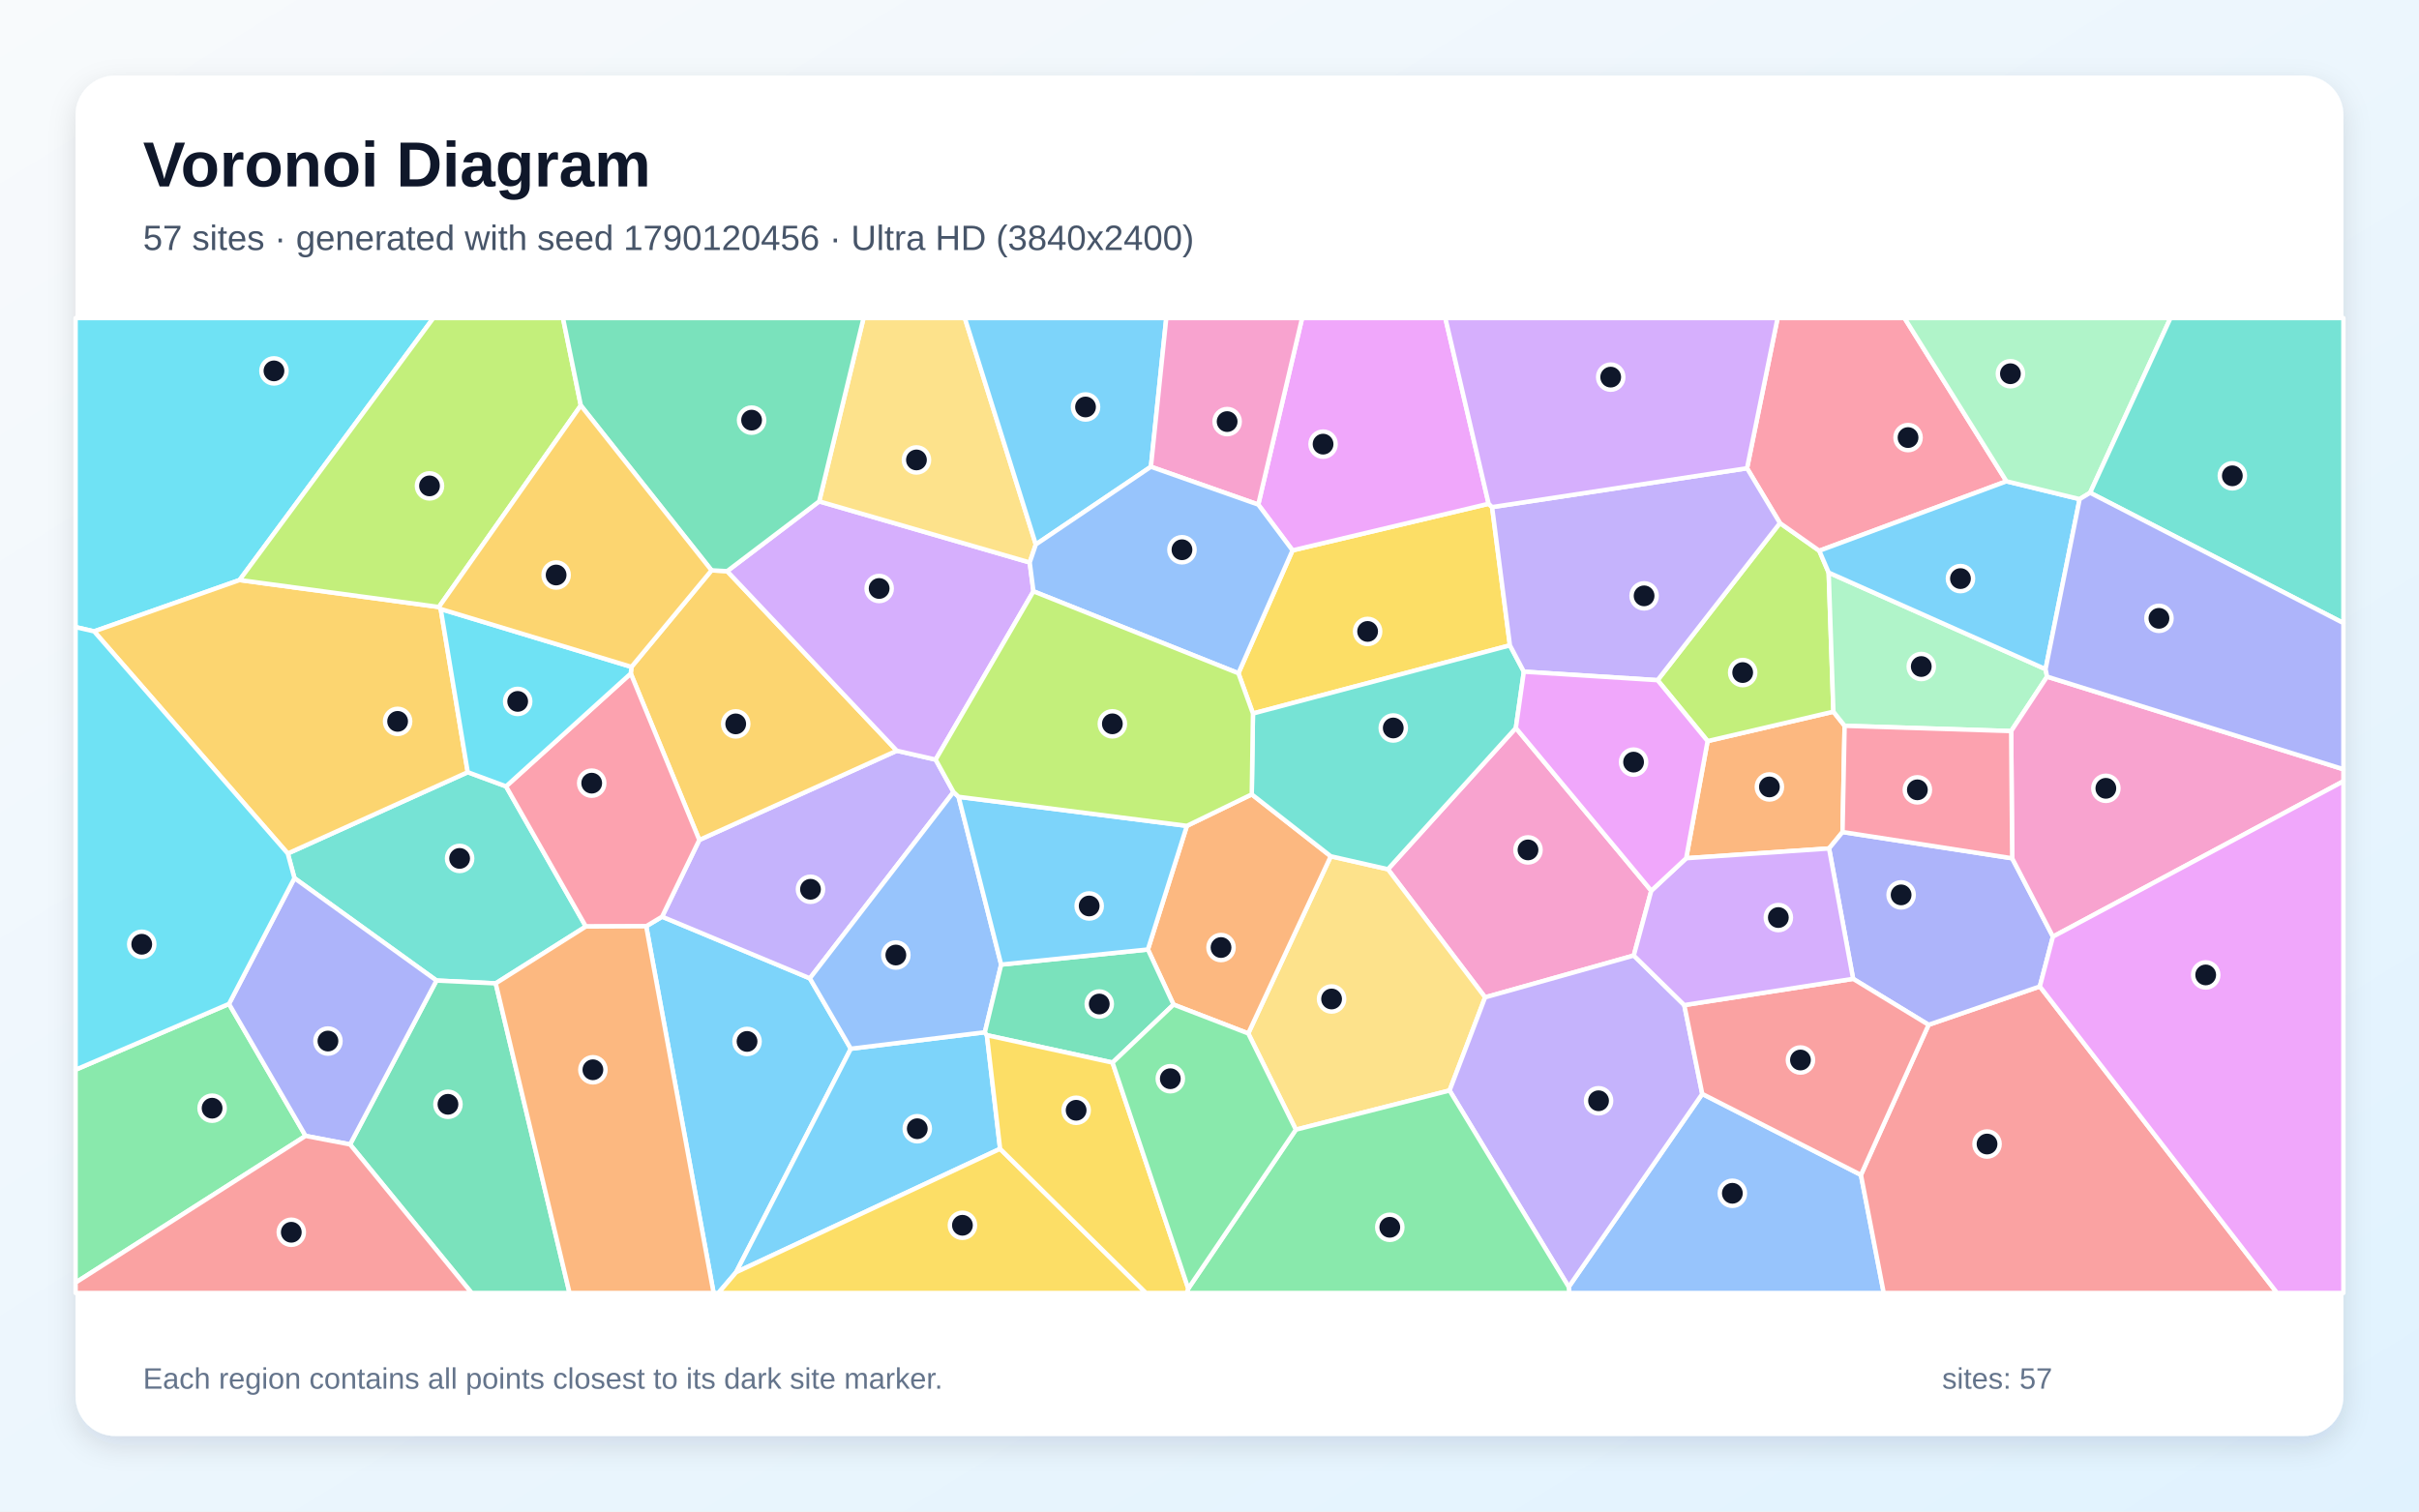
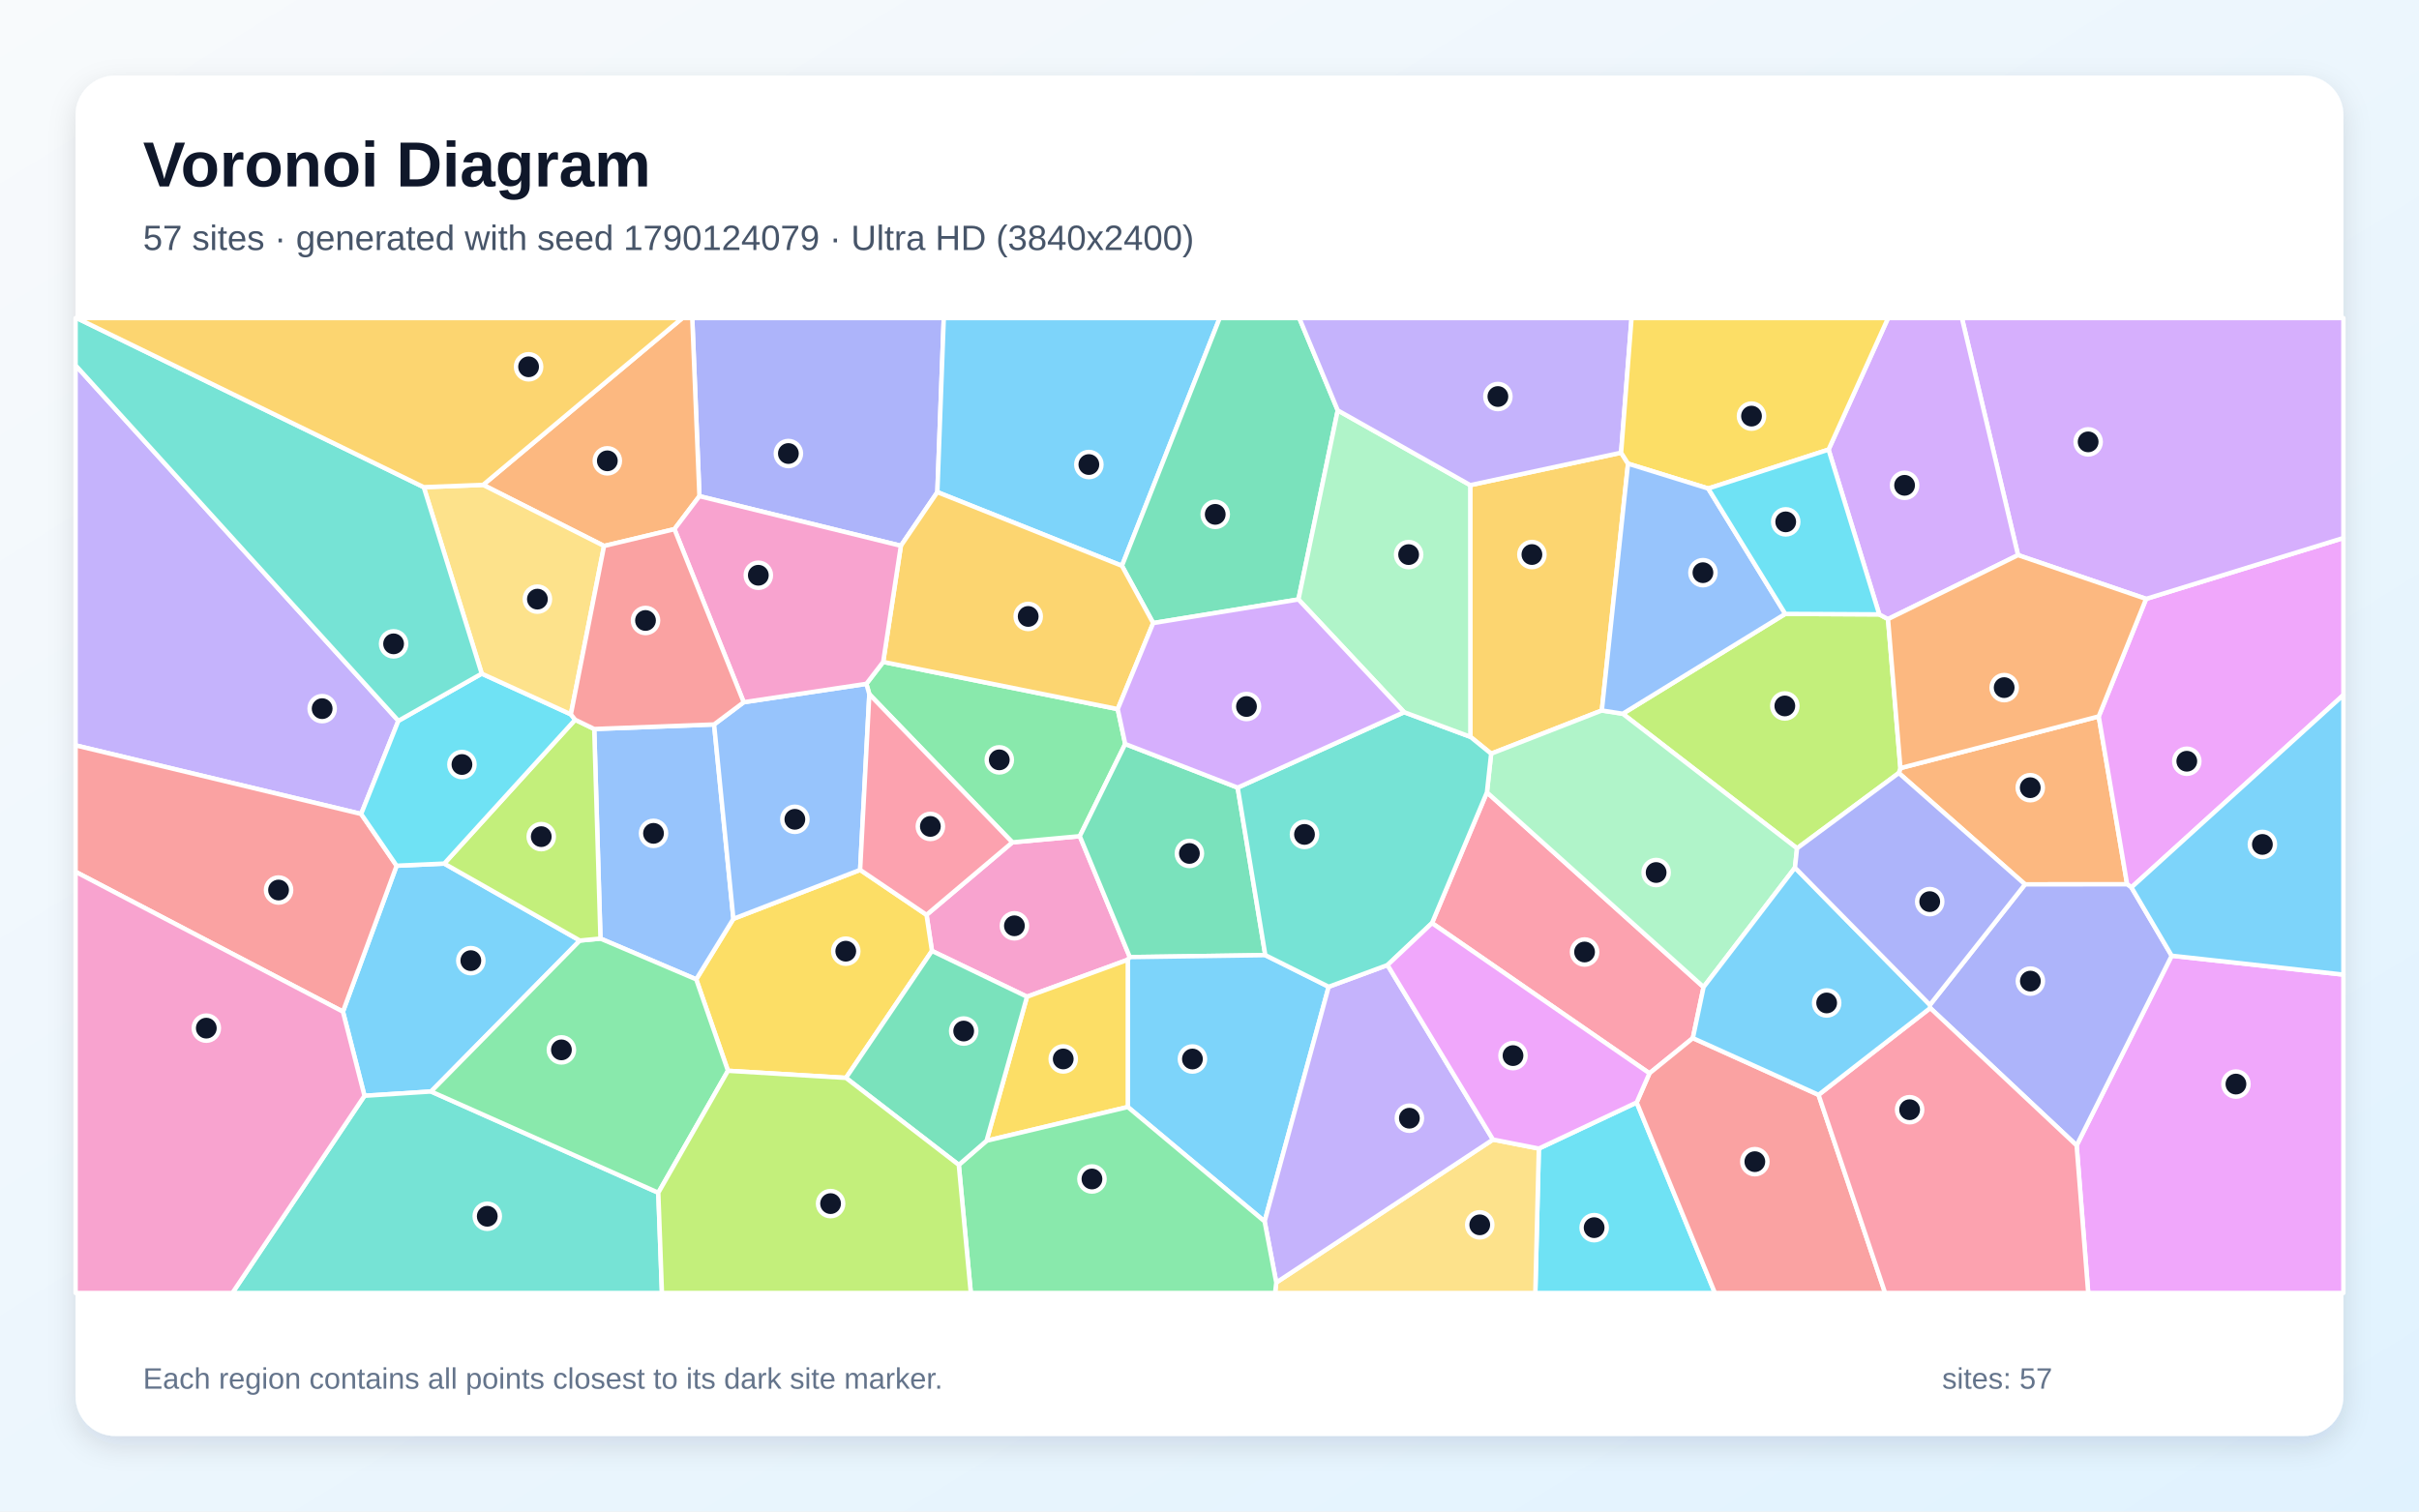
<svg xmlns="http://www.w3.org/2000/svg" width="3840" height="2400" viewBox="0 0 3840 2400" role="img" aria-labelledby="title description">
  <defs>
    <linearGradient id="background" x1="0" y1="0" x2="1" y2="1">
      <stop stop-color="#F8FAFC" />
      <stop offset="1" stop-color="#E0F2FE" />
    </linearGradient>
    <filter id="shadow" x="-5%" y="-5%" width="110%" height="110%">
      <feDropShadow dx="0" dy="15" stdDeviation="22" flood-color="#0F172A" flood-opacity=".12" />
    </filter>
  </defs>
  <rect width="3840" height="2400" fill="url(#background)" />
  <rect x="120" y="120" width="3600" height="2160" rx="63" fill="#FFFFFF" filter="url(#shadow)" />
  <g font-family="Arial, sans-serif">
    <text x="227" y="296" font-size="101" font-weight="700" fill="#0F172A">Voronoi Diagram</text>
-     <text x="227" y="397" font-size="56" fill="#475569">57 sites · generated with seed 1790120456 · Ultra HD (3840x2400)</text>
+     <text x="227" y="397" font-size="56" fill="#475569">57 sites · generated with seed 1790124079 · Ultra HD (3840x2400)</text>
  </g>
  <g stroke="#FFFFFF" stroke-width="7" stroke-linejoin="round">
-     <polygon points="1025.8,1470.7 1051.0,1455.5 1285.6,1553.4 1350.6,1665.2 1168.5,2020.1 1140.4,2053.0 1132.8,2053.0" fill="#38BDF8" fill-opacity="0.65" />
-     <polygon points="1110.1,1333.7 1423.6,1192.0 1485.3,1206.1 1513.6,1257.6 1285.6,1553.4 1051.0,1455.5" fill="#A78BFA" fill-opacity="0.65" />
-     <polygon points="2621.3,1414.3 2593.5,1517.2 2357.5,1583.6 2203.2,1380.2 2406.3,1155.9" fill="#F472B6" fill-opacity="0.65" />
-     <polygon points="2710.7,1176.7 2910.4,1130.0 2928.2,1152.4 2924.9,1321.1 2903.5,1347.2 2676.7,1362.7" fill="#FB923C" fill-opacity="0.65" />
-     <polygon points="2368.6,805.2 2396.9,1024.7 1989.0,1132.9 1965.9,1069.0 2051.8,873.9 2363.1,799.9" fill="#FACC15" fill-opacity="0.65" />
-     <polygon points="120.0,2036.5 120.0,1698.5 363.5,1594.0 485.1,1803.6" fill="#4ADE80" fill-opacity="0.65" />
-     <polygon points="786.9,1561.4 692.9,1556.9 467.4,1394.3 456.8,1355.2 742.5,1226.1 803.3,1248.6 930.0,1471.1" fill="#2DD4BF" fill-opacity="0.65" />
-     <polygon points="2490.2,2043.4 2702.2,1736.9 2954.1,1865.5 2990.3,2053.0 2491.2,2053.0" fill="#60A5FA" fill-opacity="0.65" />
-     <polygon points="2363.1,799.9 2051.8,873.9 1997.4,801.2 2067.0,505.0 2294.4,505.0" fill="#E879F9" fill-opacity="0.65" />
-     <polygon points="555.7,1817.1 692.9,1556.9 786.9,1561.4 904.1,2053.0 748.6,2053.0" fill="#34D399" fill-opacity="0.65" />
-     <polygon points="2954.1,1865.5 3061.5,1627.2 3238.1,1566.3 3614.7,2053.0 2990.3,2053.0" fill="#F87171" fill-opacity="0.65" />
-     <polygon points="3194.2,1362.8 3258.9,1487.2 3238.1,1566.3 3061.5,1627.2 2941.7,1554.2 2903.5,1347.2 2924.9,1321.1" fill="#818CF8" fill-opacity="0.65" />
-     <polygon points="1001.3,1069.4 1002.4,1058.9 1129.5,905.6 1154.3,906.9 1423.6,1192.0 1110.1,1333.7" fill="#FBBF24" fill-opacity="0.65" />
-     <polygon points="2631.3,1080.0 2825.5,830.5 2888.0,874.5 2902.9,909.2 2910.4,1130.0 2710.7,1176.7" fill="#A3E635" fill-opacity="0.65" />
-     <polygon points="1300.4,796.1 1634.6,893.1 1640.5,938.9 1485.3,1206.1 1423.6,1192.0 1154.3,906.9" fill="#C084FC" fill-opacity="0.65" />
-     <polygon points="3185.1,764.2 2888.0,874.5 2825.5,830.5 2773.3,743.5 2821.8,505.0 3023.3,505.0" fill="#FB7185" fill-opacity="0.65" />
-     <polygon points="380.3,921.0 149.4,1002.5 120.0,995.7 120.0,505.0 687.9,505.0" fill="#22D3EE" fill-opacity="0.65" />
-     <polygon points="3249.6,1074.4 3192.6,1160.8 2928.2,1152.4 2910.4,1130.0 2902.9,909.2 3247.2,1062.5" fill="#86EFAC" fill-opacity="0.65" />
-     <polygon points="2057.1,1793.7 1981.5,1640.9 2112.5,1359.6 2203.2,1380.2 2357.5,1583.6 2301.1,1731.5" fill="#FCD34D" fill-opacity="0.65" />
-     <polygon points="1566.6,1643.7 1587.6,1824.1 1168.5,2020.1 1350.6,1665.2 1563.4,1639.0" fill="#38BDF8" fill-opacity="0.65" />
-     <polygon points="3301.3,792.5 3247.2,1062.5 2902.9,909.2 2888.0,874.5 3185.1,764.2" fill="#38BDF8" fill-opacity="0.65" />
-     <polygon points="2301.1,1731.5 2357.5,1583.6 2593.5,1517.2 2673.7,1595.9 2702.2,1736.9 2490.2,2043.4" fill="#A78BFA" fill-opacity="0.65" />
-     <polygon points="3258.9,1487.2 3194.2,1362.8 3192.6,1160.8 3249.6,1074.4 3720.0,1221.4 3720.0,1240.5" fill="#F472B6" fill-opacity="0.65" />
-     <polygon points="1862.9,1595.1 1822.2,1507.6 1884.1,1311.3 1987.1,1261.3 2112.5,1359.6 1981.5,1640.9" fill="#FB923C" fill-opacity="0.65" />
-     <polygon points="1168.5,2020.1 1587.6,1824.1 1819.2,2053.0 1140.4,2053.0" fill="#FACC15" fill-opacity="0.65" />
-     <polygon points="1886.3,2046.0 2057.1,1793.7 2301.1,1731.5 2490.2,2043.4 2491.2,2053.0 1883.7,2053.0" fill="#4ADE80" fill-opacity="0.65" />
-     <polygon points="1987.1,1261.3 1989.0,1132.9 2396.9,1024.7 2419.0,1066.5 2406.3,1155.9 2203.2,1380.2 2112.5,1359.6" fill="#2DD4BF" fill-opacity="0.65" />
-     <polygon points="1521.7,1265.2 1589.3,1531.6 1563.4,1639.0 1350.6,1665.2 1285.6,1553.4 1513.6,1257.6" fill="#60A5FA" fill-opacity="0.65" />
-     <polygon points="3238.1,1566.3 3258.9,1487.2 3720.0,1240.5 3720.0,2053.0 3614.7,2053.0" fill="#E879F9" fill-opacity="0.65" />
-     <polygon points="1766.1,1687.2 1566.6,1643.7 1563.4,1639.0 1589.3,1531.6 1822.2,1507.6 1862.9,1595.1" fill="#34D399" fill-opacity="0.65" />
-     <polygon points="2941.7,1554.2 3061.5,1627.2 2954.1,1865.5 2702.2,1736.9 2673.7,1595.9" fill="#F87171" fill-opacity="0.65" />
-     <polygon points="555.7,1817.1 485.1,1803.6 363.5,1594.0 467.4,1394.3 692.9,1556.9" fill="#818CF8" fill-opacity="0.65" />
-     <polygon points="149.4,1002.5 380.3,921.0 696.7,963.8 699.6,967.0 742.5,1226.1 456.8,1355.2" fill="#FBBF24" fill-opacity="0.65" />
-     <polygon points="922.0,643.8 696.7,963.8 380.3,921.0 687.9,505.0 893.7,505.0" fill="#A3E635" fill-opacity="0.65" />
-     <polygon points="2941.7,1554.2 2673.7,1595.9 2593.5,1517.2 2621.3,1414.3 2676.7,1362.7 2903.5,1347.2" fill="#C084FC" fill-opacity="0.65" />
-     <polygon points="1001.3,1069.4 1110.1,1333.7 1051.0,1455.5 1025.8,1470.7 930.0,1471.1 803.3,1248.6" fill="#FB7185" fill-opacity="0.65" />
-     <polygon points="699.6,967.0 1002.4,1058.9 1001.3,1069.4 803.3,1248.6 742.5,1226.1" fill="#22D3EE" fill-opacity="0.65" />
-     <polygon points="3317.9,782.4 3301.3,792.5 3185.1,764.2 3023.3,505.0 3445.5,505.0" fill="#86EFAC" fill-opacity="0.65" />
-     <polygon points="1644.3,864.5 1634.6,893.1 1300.4,796.1 1370.8,505.0 1531.6,505.0" fill="#FCD34D" fill-opacity="0.65" />
-     <polygon points="1884.1,1311.3 1822.2,1507.6 1589.3,1531.6 1521.7,1265.2" fill="#38BDF8" fill-opacity="0.65" />
-     <polygon points="1827.0,741.1 1644.3,864.5 1531.6,505.0 1851.4,505.0" fill="#38BDF8" fill-opacity="0.65" />
-     <polygon points="2773.3,743.5 2825.5,830.5 2631.3,1080.0 2419.0,1066.5 2396.9,1024.7 2368.6,805.2" fill="#A78BFA" fill-opacity="0.65" />
-     <polygon points="1997.4,801.2 1827.0,741.1 1851.4,505.0 2067.0,505.0" fill="#F472B6" fill-opacity="0.65" />
-     <polygon points="786.9,1561.4 930.0,1471.1 1025.8,1470.7 1132.8,2053.0 904.1,2053.0" fill="#FB923C" fill-opacity="0.65" />
-     <polygon points="1587.6,1824.1 1566.6,1643.7 1766.1,1687.2 1886.3,2046.0 1883.7,2053.0 1819.2,2053.0" fill="#FACC15" fill-opacity="0.65" />
-     <polygon points="1766.1,1687.2 1862.9,1595.1 1981.5,1640.9 2057.1,1793.7 1886.3,2046.0" fill="#4ADE80" fill-opacity="0.65" />
-     <polygon points="3317.9,782.4 3445.5,505.0 3720.0,505.0 3720.0,989.3" fill="#2DD4BF" fill-opacity="0.65" />
-     <polygon points="1827.0,741.1 1997.4,801.2 2051.8,873.9 1965.9,1069.0 1640.5,938.9 1634.6,893.1 1644.3,864.5" fill="#60A5FA" fill-opacity="0.65" />
-     <polygon points="2631.3,1080.0 2710.7,1176.7 2676.7,1362.7 2621.3,1414.3 2406.3,1155.9 2419.0,1066.5" fill="#E879F9" fill-opacity="0.65" />
-     <polygon points="1300.4,796.1 1154.3,906.9 1129.5,905.6 922.0,643.8 893.7,505.0 1370.8,505.0" fill="#34D399" fill-opacity="0.65" />
-     <polygon points="120.0,2036.5 485.1,1803.6 555.7,1817.1 748.6,2053.0 120.0,2053.0" fill="#F87171" fill-opacity="0.65" />
-     <polygon points="3249.6,1074.4 3247.2,1062.5 3301.3,792.5 3317.9,782.4 3720.0,989.3 3720.0,1221.4" fill="#818CF8" fill-opacity="0.65" />
-     <polygon points="1129.5,905.6 1002.4,1058.9 699.6,967.0 696.7,963.8 922.0,643.8" fill="#FBBF24" fill-opacity="0.65" />
-     <polygon points="1640.5,938.9 1965.9,1069.0 1989.0,1132.9 1987.1,1261.3 1884.1,1311.3 1521.7,1265.2 1513.6,1257.6 1485.3,1206.1" fill="#A3E635" fill-opacity="0.65" />
-     <polygon points="2773.3,743.5 2368.6,805.2 2363.1,799.9 2294.4,505.0 2821.8,505.0" fill="#C084FC" fill-opacity="0.65" />
-     <polygon points="3194.2,1362.8 2924.9,1321.1 2928.2,1152.4 3192.6,1160.8" fill="#FB7185" fill-opacity="0.65" />
-     <polygon points="149.4,1002.5 456.8,1355.2 467.4,1394.3 363.5,1594.0 120.0,1698.5 120.0,995.7" fill="#22D3EE" fill-opacity="0.65" />
+     <polygon points="705.2,1371.2 920.5,1493.4 684.3,1733.1 578.6,1739.9 544.4,1606.3 629.6,1374.6" fill="#38BDF8" fill-opacity="0.65" />
+     <polygon points="632.4,1144.5 573.3,1292.4 120.0,1183.5 120.0,580.1" fill="#A78BFA" fill-opacity="0.65" />
+     <polygon points="1790.3,1523.9 1630.3,1582.6 1479.4,1509.9 1470.8,1452.6 1607.0,1337.5 1714.1,1327.7 1793.5,1519.7" fill="#F472B6" fill-opacity="0.65" />
+     <polygon points="3214.6,1404.2 3014.2,1227.4 3016.8,1219.6 3331.6,1137.5 3376.7,1404.1" fill="#FB923C" fill-opacity="0.65" />
+     <polygon points="1342.9,1711.5 1155.6,1700.2 1105.2,1555.0 1164.2,1458.9 1365.4,1381.2 1470.8,1452.6 1479.4,1509.9" fill="#FACC15" fill-opacity="0.65" />
+     <polygon points="1402.0,1051.0 1774.3,1125.9 1786.2,1181.3 1714.1,1327.7 1607.0,1337.5 1380.0,1102.3 1375.3,1085.8" fill="#4ADE80" fill-opacity="0.65" />
+     <polygon points="578.6,1739.9 684.3,1733.1 1045.0,1893.8 1050.8,2053.0 368.9,2053.0" fill="#2DD4BF" fill-opacity="0.65" />
+     <polygon points="943.3,1157.5 1133.6,1150.3 1164.2,1458.9 1105.2,1555.0 953.2,1490.3" fill="#60A5FA" fill-opacity="0.65" />
+     <polygon points="3383.5,1409.0 3376.7,1404.1 3331.6,1137.5 3406.8,950.9 3720.0,854.2 3720.0,1103.5" fill="#E879F9" fill-opacity="0.65" />
+     <polygon points="1964.7,1250.6 2008.6,1516.6 1793.5,1519.7 1714.1,1327.7 1786.2,1181.3" fill="#34D399" fill-opacity="0.65" />
+     <polygon points="120.0,1384.3 120.0,1183.5 573.3,1292.4 629.6,1374.6 544.4,1606.3" fill="#F87171" fill-opacity="0.65" />
+     <polygon points="1488.0,781.4 1430.1,866.6 1110.3,787.8 1098.9,505.0 1498.2,505.0" fill="#818CF8" fill-opacity="0.65" />
+     <polygon points="2573.4,718.8 2584.4,736.2 2542.8,1128.1 2367.1,1196.7 2334.1,1169.9 2333.9,770.3" fill="#FBBF24" fill-opacity="0.65" />
+     <polygon points="2852.7,1347.0 2576.0,1133.3 2834.0,974.7 2983.2,975.5 2997.1,983.0 3016.8,1219.6 3014.2,1227.4" fill="#A3E635" fill-opacity="0.65" />
+     <polygon points="3406.8,950.9 3203.5,881.4 3114.4,505.0 3720.0,505.0 3720.0,854.2" fill="#C084FC" fill-opacity="0.65" />
+     <polygon points="2273.2,1465.7 2360.4,1258.1 2704.3,1567.3 2687.3,1648.3 2618.4,1704.2" fill="#FB7185" fill-opacity="0.65" />
+     <polygon points="2442.8,1823.7 2598.1,1750.5 2722.3,2053.0 2437.2,2053.0" fill="#22D3EE" fill-opacity="0.65" />
+     <polygon points="2849.4,1377.7 2704.3,1567.3 2360.4,1258.1 2367.1,1196.7 2542.8,1128.1 2576.0,1133.3 2852.7,1347.0" fill="#86EFAC" fill-opacity="0.65" />
+     <polygon points="2026.0,2036.4 2370.0,1809.4 2442.8,1823.7 2437.2,2053.0 2024.1,2053.0" fill="#FCD34D" fill-opacity="0.65" />
+     <polygon points="1790.3,1757.7 1790.3,1523.9 1793.5,1519.7 2008.6,1516.6 2109.2,1566.8 2007.5,1939.4" fill="#38BDF8" fill-opacity="0.65" />
+     <polygon points="1781.0,898.4 1488.0,781.4 1498.2,505.0 1936.2,505.0" fill="#38BDF8" fill-opacity="0.65" />
+     <polygon points="2007.5,1939.4 2109.2,1566.8 2202.6,1532.3 2370.0,1809.4 2026.0,2036.4" fill="#A78BFA" fill-opacity="0.65" />
+     <polygon points="120.0,1384.3 544.4,1606.3 578.6,1739.9 368.9,2053.0 120.0,2053.0" fill="#F472B6" fill-opacity="0.65" />
+     <polygon points="1110.3,787.8 1070.6,840.2 958.9,866.9 766.9,769.9 1083.2,505.0 1098.9,505.0" fill="#FB923C" fill-opacity="0.65" />
+     <polygon points="1566.1,1811.3 1630.3,1582.6 1790.3,1523.9 1790.3,1757.7" fill="#FACC15" fill-opacity="0.65" />
+     <polygon points="1045.0,1893.8 684.3,1733.1 920.5,1493.4 953.2,1490.3 1105.2,1555.0 1155.6,1700.2" fill="#4ADE80" fill-opacity="0.65" />
+     <polygon points="2360.4,1258.1 2273.2,1465.7 2202.6,1532.3 2109.2,1566.8 2008.6,1516.6 1964.7,1250.6 2228.9,1130.8 2334.1,1169.9 2367.1,1196.7" fill="#2DD4BF" fill-opacity="0.65" />
+     <polygon points="1180.6,1115.0 1375.3,1085.8 1380.0,1102.3 1365.4,1381.2 1164.2,1458.9 1133.6,1150.3" fill="#60A5FA" fill-opacity="0.65" />
+     <polygon points="3296.5,1818.7 3447.4,1517.5 3720.0,1547.5 3720.0,2053.0 3314.9,2053.0" fill="#E879F9" fill-opacity="0.65" />
+     <polygon points="2123.6,651.6 2061.2,951.8 1830.6,989.3 1781.0,898.4 1936.2,505.0 2062.5,505.0" fill="#34D399" fill-opacity="0.65" />
+     <polygon points="2598.1,1750.5 2618.4,1704.2 2687.3,1648.3 2886.8,1738.4 2992.5,2053.0 2722.3,2053.0" fill="#F87171" fill-opacity="0.65" />
+     <polygon points="3064.1,1600.6 3063.6,1595.6 3214.6,1404.2 3376.7,1404.1 3383.5,1409.0 3447.4,1517.5 3296.5,1818.7" fill="#818CF8" fill-opacity="0.65" />
+     <polygon points="1781.0,898.4 1830.6,989.3 1774.3,1125.9 1402.0,1051.0 1430.1,866.6 1488.0,781.4" fill="#FBBF24" fill-opacity="0.65" />
+     <polygon points="913.0,1142.8 943.3,1157.5 953.2,1490.3 920.5,1493.4 705.2,1371.2" fill="#A3E635" fill-opacity="0.65" />
+     <polygon points="3203.5,881.4 2997.1,983.0 2983.2,975.5 2902.7,713.9 2997.2,505.0 3114.4,505.0" fill="#C084FC" fill-opacity="0.65" />
+     <polygon points="2886.8,1738.4 3064.1,1600.6 3296.5,1818.7 3314.9,2053.0 2992.5,2053.0" fill="#FB7185" fill-opacity="0.65" />
+     <polygon points="764.7,1069.6 906.2,1134.2 913.0,1142.8 705.2,1371.2 629.6,1374.6 573.3,1292.4 632.4,1144.5" fill="#22D3EE" fill-opacity="0.65" />
+     <polygon points="2333.9,770.3 2334.1,1169.9 2228.9,1130.8 2061.2,951.8 2123.6,651.6" fill="#86EFAC" fill-opacity="0.65" />
+     <polygon points="672.7,773.5 766.9,769.9 958.9,866.9 906.2,1134.2 764.7,1069.6" fill="#FCD34D" fill-opacity="0.65" />
+     <polygon points="3063.6,1595.6 3064.1,1600.6 2886.8,1738.4 2687.3,1648.3 2704.3,1567.3 2849.4,1377.7" fill="#38BDF8" fill-opacity="0.65" />
+     <polygon points="3447.4,1517.5 3383.5,1409.0 3720.0,1103.5 3720.0,1547.5" fill="#38BDF8" fill-opacity="0.65" />
+     <polygon points="2573.4,718.8 2333.9,770.3 2123.6,651.6 2062.5,505.0 2590.0,505.0" fill="#A78BFA" fill-opacity="0.65" />
+     <polygon points="1070.6,840.2 1110.3,787.8 1430.1,866.6 1402.0,1051.0 1375.3,1085.8 1180.6,1115.0" fill="#F472B6" fill-opacity="0.65" />
+     <polygon points="3203.5,881.4 3406.8,950.9 3331.6,1137.5 3016.8,1219.6 2997.1,983.0" fill="#FB923C" fill-opacity="0.65" />
+     <polygon points="2902.7,713.9 2711.7,775.7 2584.4,736.2 2573.4,718.8 2590.0,505.0 2997.2,505.0" fill="#FACC15" fill-opacity="0.65" />
+     <polygon points="1522.0,1849.6 1566.1,1811.3 1790.3,1757.7 2007.5,1939.4 2026.0,2036.4 2024.1,2053.0 1541.1,2053.0" fill="#4ADE80" fill-opacity="0.65" />
+     <polygon points="672.7,773.5 764.7,1069.6 632.4,1144.5 120.0,580.1 120.0,505.0 121.7,505.0" fill="#2DD4BF" fill-opacity="0.65" />
+     <polygon points="2711.7,775.7 2834.0,974.7 2576.0,1133.3 2542.8,1128.1 2584.4,736.2" fill="#60A5FA" fill-opacity="0.65" />
+     <polygon points="2370.0,1809.4 2202.6,1532.3 2273.2,1465.7 2618.4,1704.2 2598.1,1750.5 2442.8,1823.7" fill="#E879F9" fill-opacity="0.65" />
+     <polygon points="1342.9,1711.5 1479.4,1509.9 1630.3,1582.6 1566.1,1811.3 1522.0,1849.6" fill="#34D399" fill-opacity="0.65" />
+     <polygon points="906.2,1134.2 958.9,866.9 1070.6,840.2 1180.6,1115.0 1133.6,1150.3 943.3,1157.5 913.0,1142.8" fill="#F87171" fill-opacity="0.65" />
+     <polygon points="3063.6,1595.6 2849.4,1377.7 2852.7,1347.0 3014.2,1227.4 3214.6,1404.2" fill="#818CF8" fill-opacity="0.65" />
+     <polygon points="766.9,769.9 672.7,773.5 121.7,505.0 1083.2,505.0" fill="#FBBF24" fill-opacity="0.65" />
+     <polygon points="1045.0,1893.8 1155.6,1700.2 1342.9,1711.5 1522.0,1849.6 1541.1,2053.0 1050.8,2053.0" fill="#A3E635" fill-opacity="0.65" />
+     <polygon points="1830.6,989.3 2061.2,951.8 2228.9,1130.8 1964.7,1250.6 1786.2,1181.3 1774.3,1125.9" fill="#C084FC" fill-opacity="0.65" />
+     <polygon points="1380.0,1102.3 1607.0,1337.5 1470.8,1452.6 1365.4,1381.2" fill="#FB7185" fill-opacity="0.65" />
+     <polygon points="2711.7,775.7 2902.7,713.9 2983.2,975.5 2834.0,974.7" fill="#22D3EE" fill-opacity="0.65" />
  </g>
  <g>
-     <circle cx="1185.9" cy="1653.6" r="20" fill="#0F172A" stroke="#FFFFFF" stroke-width="7" />
-     <circle cx="1286.6" cy="1412.0" r="20" fill="#0F172A" stroke="#FFFFFF" stroke-width="7" />
-     <circle cx="2425.6" cy="1349.5" r="20" fill="#0F172A" stroke="#FFFFFF" stroke-width="7" />
-     <circle cx="2808.8" cy="1249.5" r="20" fill="#0F172A" stroke="#FFFFFF" stroke-width="7" />
-     <circle cx="2171.0" cy="1002.6" r="20" fill="#0F172A" stroke="#FFFFFF" stroke-width="7" />
-     <circle cx="336.7" cy="1759.6" r="20" fill="#0F172A" stroke="#FFFFFF" stroke-width="7" />
-     <circle cx="729.6" cy="1363.0" r="20" fill="#0F172A" stroke="#FFFFFF" stroke-width="7" />
-     <circle cx="2750.0" cy="1894.7" r="20" fill="#0F172A" stroke="#FFFFFF" stroke-width="7" />
-     <circle cx="2100.3" cy="705.2" r="20" fill="#0F172A" stroke="#FFFFFF" stroke-width="7" />
-     <circle cx="711.1" cy="1753.4" r="20" fill="#0F172A" stroke="#FFFFFF" stroke-width="7" />
-     <circle cx="3154.3" cy="1816.5" r="20" fill="#0F172A" stroke="#FFFFFF" stroke-width="7" />
-     <circle cx="3017.9" cy="1420.9" r="20" fill="#0F172A" stroke="#FFFFFF" stroke-width="7" />
-     <circle cx="1167.9" cy="1149.4" r="20" fill="#0F172A" stroke="#FFFFFF" stroke-width="7" />
-     <circle cx="2766.4" cy="1067.9" r="20" fill="#0F172A" stroke="#FFFFFF" stroke-width="7" />
-     <circle cx="1395.6" cy="934.4" r="20" fill="#0F172A" stroke="#FFFFFF" stroke-width="7" />
-     <circle cx="3028.9" cy="694.8" r="20" fill="#0F172A" stroke="#FFFFFF" stroke-width="7" />
-     <circle cx="434.9" cy="588.9" r="20" fill="#0F172A" stroke="#FFFFFF" stroke-width="7" />
-     <circle cx="3049.9" cy="1058.3" r="20" fill="#0F172A" stroke="#FFFFFF" stroke-width="7" />
-     <circle cx="2113.8" cy="1586.2" r="20" fill="#0F172A" stroke="#FFFFFF" stroke-width="7" />
-     <circle cx="1456.1" cy="1792.2" r="20" fill="#0F172A" stroke="#FFFFFF" stroke-width="7" />
-     <circle cx="3112.1" cy="918.7" r="20" fill="#0F172A" stroke="#FFFFFF" stroke-width="7" />
-     <circle cx="2537.6" cy="1747.8" r="20" fill="#0F172A" stroke="#FFFFFF" stroke-width="7" />
-     <circle cx="3342.9" cy="1251.7" r="20" fill="#0F172A" stroke="#FFFFFF" stroke-width="7" />
-     <circle cx="1938.3" cy="1504.5" r="20" fill="#0F172A" stroke="#FFFFFF" stroke-width="7" />
-     <circle cx="1527.8" cy="1945.5" r="20" fill="#0F172A" stroke="#FFFFFF" stroke-width="7" />
-     <circle cx="2206.2" cy="1948.7" r="20" fill="#0F172A" stroke="#FFFFFF" stroke-width="7" />
-     <circle cx="2211.7" cy="1155.9" r="20" fill="#0F172A" stroke="#FFFFFF" stroke-width="7" />
-     <circle cx="1422.1" cy="1516.4" r="20" fill="#0F172A" stroke="#FFFFFF" stroke-width="7" />
-     <circle cx="3501.4" cy="1548.0" r="20" fill="#0F172A" stroke="#FFFFFF" stroke-width="7" />
-     <circle cx="1745.0" cy="1594.2" r="20" fill="#0F172A" stroke="#FFFFFF" stroke-width="7" />
-     <circle cx="2858.1" cy="1683.1" r="20" fill="#0F172A" stroke="#FFFFFF" stroke-width="7" />
-     <circle cx="520.6" cy="1653.0" r="20" fill="#0F172A" stroke="#FFFFFF" stroke-width="7" />
-     <circle cx="631.2" cy="1145.4" r="20" fill="#0F172A" stroke="#FFFFFF" stroke-width="7" />
-     <circle cx="681.8" cy="771.5" r="20" fill="#0F172A" stroke="#FFFFFF" stroke-width="7" />
-     <circle cx="2823.0" cy="1456.9" r="20" fill="#0F172A" stroke="#FFFFFF" stroke-width="7" />
-     <circle cx="939.3" cy="1243.5" r="20" fill="#0F172A" stroke="#FFFFFF" stroke-width="7" />
-     <circle cx="821.8" cy="1113.7" r="20" fill="#0F172A" stroke="#FFFFFF" stroke-width="7" />
-     <circle cx="3191.4" cy="593.4" r="20" fill="#0F172A" stroke="#FFFFFF" stroke-width="7" />
-     <circle cx="1454.8" cy="730.3" r="20" fill="#0F172A" stroke="#FFFFFF" stroke-width="7" />
-     <circle cx="1729.0" cy="1438.5" r="20" fill="#0F172A" stroke="#FFFFFF" stroke-width="7" />
-     <circle cx="1723.2" cy="646.2" r="20" fill="#0F172A" stroke="#FFFFFF" stroke-width="7" />
-     <circle cx="2609.9" cy="946.1" r="20" fill="#0F172A" stroke="#FFFFFF" stroke-width="7" />
-     <circle cx="1948.0" cy="669.4" r="20" fill="#0F172A" stroke="#FFFFFF" stroke-width="7" />
-     <circle cx="941.2" cy="1698.6" r="20" fill="#0F172A" stroke="#FFFFFF" stroke-width="7" />
-     <circle cx="1708.3" cy="1762.9" r="20" fill="#0F172A" stroke="#FFFFFF" stroke-width="7" />
-     <circle cx="1857.8" cy="1712.8" r="20" fill="#0F172A" stroke="#FFFFFF" stroke-width="7" />
-     <circle cx="3543.7" cy="755.5" r="20" fill="#0F172A" stroke="#FFFFFF" stroke-width="7" />
-     <circle cx="1876.3" cy="872.9" r="20" fill="#0F172A" stroke="#FFFFFF" stroke-width="7" />
-     <circle cx="2593.2" cy="1210.1" r="20" fill="#0F172A" stroke="#FFFFFF" stroke-width="7" />
-     <circle cx="1193.1" cy="667.1" r="20" fill="#0F172A" stroke="#FFFFFF" stroke-width="7" />
-     <circle cx="462.4" cy="1956.6" r="20" fill="#0F172A" stroke="#FFFFFF" stroke-width="7" />
-     <circle cx="3427.2" cy="981.8" r="20" fill="#0F172A" stroke="#FFFFFF" stroke-width="7" />
-     <circle cx="882.8" cy="913.0" r="20" fill="#0F172A" stroke="#FFFFFF" stroke-width="7" />
-     <circle cx="1765.8" cy="1149.3" r="20" fill="#0F172A" stroke="#FFFFFF" stroke-width="7" />
-     <circle cx="2556.9" cy="598.8" r="20" fill="#0F172A" stroke="#FFFFFF" stroke-width="7" />
-     <circle cx="3043.7" cy="1254.1" r="20" fill="#0F172A" stroke="#FFFFFF" stroke-width="7" />
-     <circle cx="225.0" cy="1499.3" r="20" fill="#0F172A" stroke="#FFFFFF" stroke-width="7" />
+     <circle cx="747.4" cy="1525.3" r="20" fill="#0F172A" stroke="#FFFFFF" stroke-width="7" />
+     <circle cx="511.4" cy="1125.2" r="20" fill="#0F172A" stroke="#FFFFFF" stroke-width="7" />
+     <circle cx="1610.3" cy="1470.0" r="20" fill="#0F172A" stroke="#FFFFFF" stroke-width="7" />
+     <circle cx="3222.9" cy="1250.7" r="20" fill="#0F172A" stroke="#FFFFFF" stroke-width="7" />
+     <circle cx="1342.6" cy="1510.3" r="20" fill="#0F172A" stroke="#FFFFFF" stroke-width="7" />
+     <circle cx="1586.3" cy="1206.5" r="20" fill="#0F172A" stroke="#FFFFFF" stroke-width="7" />
+     <circle cx="773.5" cy="1931.2" r="20" fill="#0F172A" stroke="#FFFFFF" stroke-width="7" />
+     <circle cx="1037.4" cy="1323.2" r="20" fill="#0F172A" stroke="#FFFFFF" stroke-width="7" />
+     <circle cx="3471.4" cy="1208.7" r="20" fill="#0F172A" stroke="#FFFFFF" stroke-width="7" />
+     <circle cx="1888.1" cy="1355.1" r="20" fill="#0F172A" stroke="#FFFFFF" stroke-width="7" />
+     <circle cx="442.2" cy="1413.2" r="20" fill="#0F172A" stroke="#FFFFFF" stroke-width="7" />
+     <circle cx="1251.5" cy="720.1" r="20" fill="#0F172A" stroke="#FFFFFF" stroke-width="7" />
+     <circle cx="2431.8" cy="880.5" r="20" fill="#0F172A" stroke="#FFFFFF" stroke-width="7" />
+     <circle cx="2833.3" cy="1120.9" r="20" fill="#0F172A" stroke="#FFFFFF" stroke-width="7" />
+     <circle cx="3314.8" cy="701.6" r="20" fill="#0F172A" stroke="#FFFFFF" stroke-width="7" />
+     <circle cx="2515.4" cy="1511.6" r="20" fill="#0F172A" stroke="#FFFFFF" stroke-width="7" />
+     <circle cx="2530.6" cy="1949.3" r="20" fill="#0F172A" stroke="#FFFFFF" stroke-width="7" />
+     <circle cx="2629.0" cy="1385.4" r="20" fill="#0F172A" stroke="#FFFFFF" stroke-width="7" />
+     <circle cx="2349.0" cy="1944.8" r="20" fill="#0F172A" stroke="#FFFFFF" stroke-width="7" />
+     <circle cx="1892.9" cy="1681.5" r="20" fill="#0F172A" stroke="#FFFFFF" stroke-width="7" />
+     <circle cx="1728.5" cy="737.6" r="20" fill="#0F172A" stroke="#FFFFFF" stroke-width="7" />
+     <circle cx="2237.3" cy="1775.5" r="20" fill="#0F172A" stroke="#FFFFFF" stroke-width="7" />
+     <circle cx="327.5" cy="1632.5" r="20" fill="#0F172A" stroke="#FFFFFF" stroke-width="7" />
+     <circle cx="964.1" cy="731.7" r="20" fill="#0F172A" stroke="#FFFFFF" stroke-width="7" />
+     <circle cx="1687.8" cy="1681.4" r="20" fill="#0F172A" stroke="#FFFFFF" stroke-width="7" />
+     <circle cx="891.2" cy="1667.0" r="20" fill="#0F172A" stroke="#FFFFFF" stroke-width="7" />
+     <circle cx="2070.8" cy="1324.9" r="20" fill="#0F172A" stroke="#FFFFFF" stroke-width="7" />
+     <circle cx="1261.8" cy="1300.9" r="20" fill="#0F172A" stroke="#FFFFFF" stroke-width="7" />
+     <circle cx="3549.4" cy="1721.3" r="20" fill="#0F172A" stroke="#FFFFFF" stroke-width="7" />
+     <circle cx="1929.1" cy="816.7" r="20" fill="#0F172A" stroke="#FFFFFF" stroke-width="7" />
+     <circle cx="2785.7" cy="1844.5" r="20" fill="#0F172A" stroke="#FFFFFF" stroke-width="7" />
+     <circle cx="3223.1" cy="1557.8" r="20" fill="#0F172A" stroke="#FFFFFF" stroke-width="7" />
+     <circle cx="1632.2" cy="978.8" r="20" fill="#0F172A" stroke="#FFFFFF" stroke-width="7" />
+     <circle cx="859.2" cy="1328.4" r="20" fill="#0F172A" stroke="#FFFFFF" stroke-width="7" />
+     <circle cx="3023.4" cy="770.6" r="20" fill="#0F172A" stroke="#FFFFFF" stroke-width="7" />
+     <circle cx="3031.4" cy="1762.0" r="20" fill="#0F172A" stroke="#FFFFFF" stroke-width="7" />
+     <circle cx="733.3" cy="1213.9" r="20" fill="#0F172A" stroke="#FFFFFF" stroke-width="7" />
+     <circle cx="2236.1" cy="880.6" r="20" fill="#0F172A" stroke="#FFFFFF" stroke-width="7" />
+     <circle cx="853.1" cy="951.3" r="20" fill="#0F172A" stroke="#FFFFFF" stroke-width="7" />
+     <circle cx="2899.7" cy="1592.5" r="20" fill="#0F172A" stroke="#FFFFFF" stroke-width="7" />
+     <circle cx="3591.4" cy="1340.8" r="20" fill="#0F172A" stroke="#FFFFFF" stroke-width="7" />
+     <circle cx="2377.8" cy="629.6" r="20" fill="#0F172A" stroke="#FFFFFF" stroke-width="7" />
+     <circle cx="1203.8" cy="913.4" r="20" fill="#0F172A" stroke="#FFFFFF" stroke-width="7" />
+     <circle cx="3181.5" cy="1091.8" r="20" fill="#0F172A" stroke="#FFFFFF" stroke-width="7" />
+     <circle cx="2780.4" cy="660.7" r="20" fill="#0F172A" stroke="#FFFFFF" stroke-width="7" />
+     <circle cx="1733.4" cy="1872.0" r="20" fill="#0F172A" stroke="#FFFFFF" stroke-width="7" />
+     <circle cx="624.8" cy="1022.3" r="20" fill="#0F172A" stroke="#FFFFFF" stroke-width="7" />
+     <circle cx="2703.3" cy="909.3" r="20" fill="#0F172A" stroke="#FFFFFF" stroke-width="7" />
+     <circle cx="2401.8" cy="1676.1" r="20" fill="#0F172A" stroke="#FFFFFF" stroke-width="7" />
+     <circle cx="1529.8" cy="1637.1" r="20" fill="#0F172A" stroke="#FFFFFF" stroke-width="7" />
+     <circle cx="1024.7" cy="985.2" r="20" fill="#0F172A" stroke="#FFFFFF" stroke-width="7" />
+     <circle cx="3063.3" cy="1431.6" r="20" fill="#0F172A" stroke="#FFFFFF" stroke-width="7" />
+     <circle cx="839.1" cy="582.4" r="20" fill="#0F172A" stroke="#FFFFFF" stroke-width="7" />
+     <circle cx="1318.5" cy="1911.1" r="20" fill="#0F172A" stroke="#FFFFFF" stroke-width="7" />
+     <circle cx="1978.7" cy="1121.8" r="20" fill="#0F172A" stroke="#FFFFFF" stroke-width="7" />
+     <circle cx="1476.9" cy="1312.2" r="20" fill="#0F172A" stroke="#FFFFFF" stroke-width="7" />
+     <circle cx="2834.7" cy="828.6" r="20" fill="#0F172A" stroke="#FFFFFF" stroke-width="7" />
  </g>
  <g font-family="Arial, sans-serif" font-size="47" fill="#64748B">
    <text x="227" y="2205">Each region contains all points closest to its dark site marker.</text>
    <text x="3083" y="2205">sites: 57</text>
  </g>
</svg>
